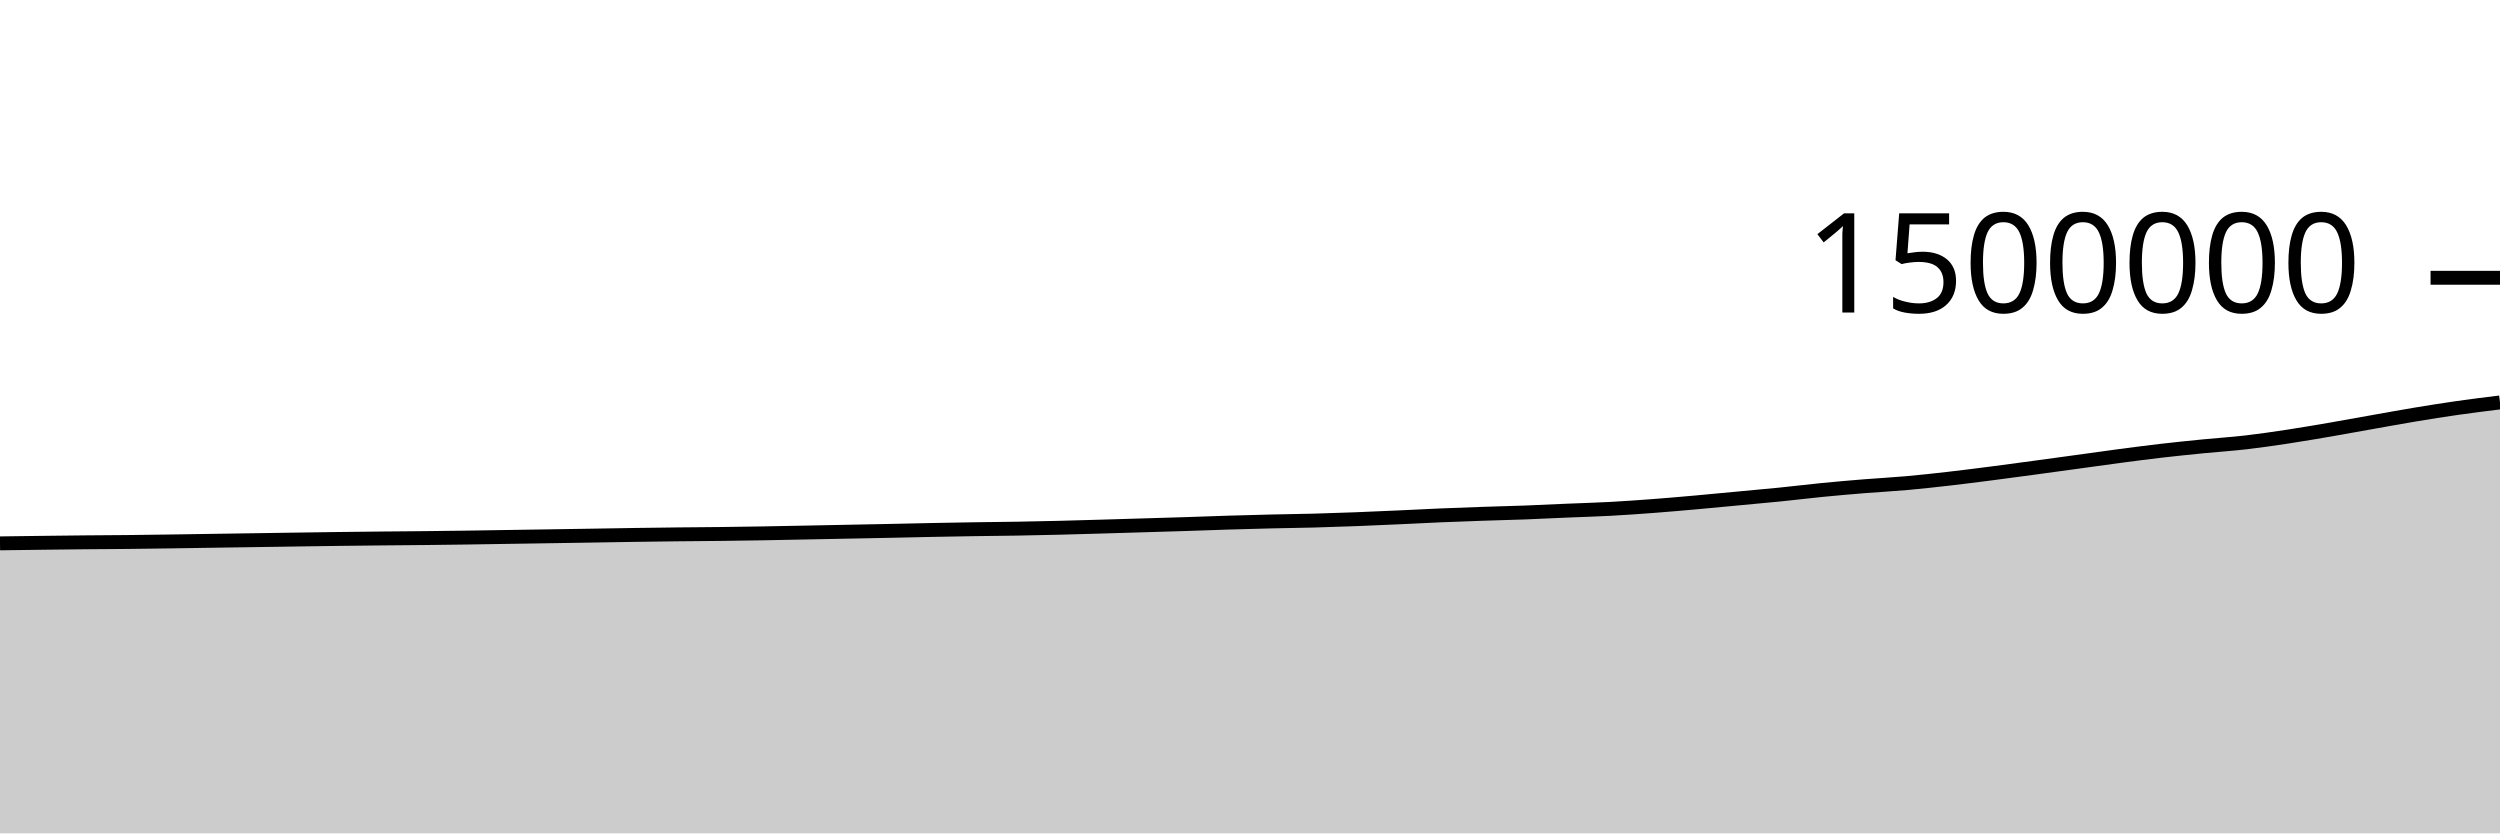
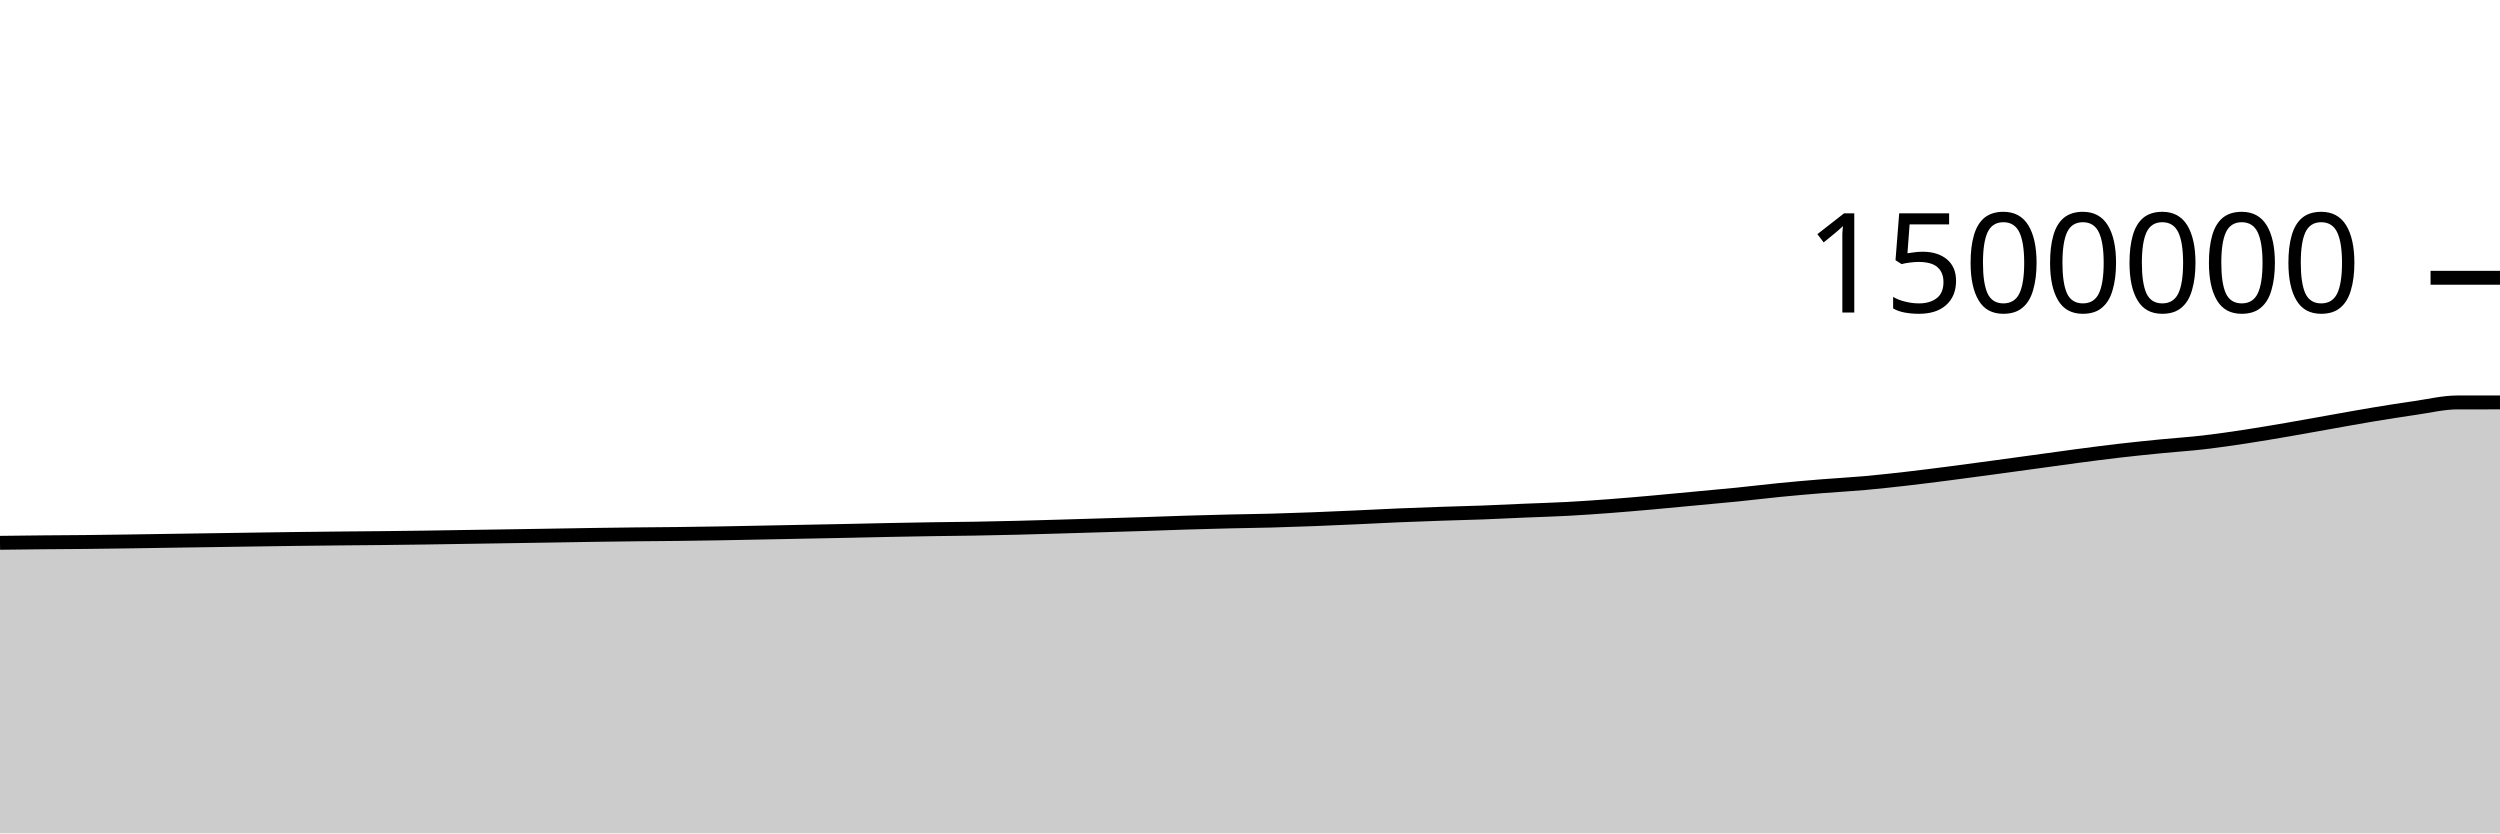
<svg xmlns="http://www.w3.org/2000/svg" viewBox="0 0 180 60">
  <g transform="translate(0,20)">
-     <path class="area" fill="rgba(0, 0, 0, 0.2)" d="M0,19.122C1.017,19.108,2.034,19.094,3.051,19.082C4.068,19.069,5.085,19.056,6.102,19.047C7.119,19.037,8.136,19.034,9.153,19.024C10.169,19.013,11.186,18.999,12.203,18.985C13.22,18.971,14.237,18.953,15.254,18.938C16.271,18.922,17.288,18.908,18.305,18.893C19.322,18.878,20.339,18.862,21.356,18.847C22.373,18.833,23.39,18.817,24.407,18.804C25.424,18.791,26.441,18.78,27.458,18.77C28.475,18.76,29.492,18.754,30.508,18.743C31.525,18.732,32.542,18.72,33.559,18.706C34.576,18.692,35.593,18.674,36.61,18.658C37.627,18.642,38.644,18.627,39.661,18.611C40.678,18.595,41.695,18.58,42.712,18.563C43.729,18.547,44.746,18.528,45.763,18.513C46.78,18.498,47.797,18.485,48.814,18.474C49.831,18.463,50.847,18.458,51.864,18.446C52.881,18.434,53.898,18.419,54.915,18.402C55.932,18.385,56.949,18.363,57.966,18.343C58.983,18.324,60,18.303,61.017,18.283C62.034,18.263,63.051,18.244,64.068,18.223C65.085,18.202,66.102,18.177,67.119,18.157C68.136,18.137,69.153,18.119,70.169,18.103C71.186,18.087,72.203,18.08,73.22,18.063C74.237,18.045,75.254,18.024,76.271,17.999C77.288,17.974,78.305,17.943,79.322,17.914C80.339,17.885,81.356,17.853,82.373,17.823C83.39,17.792,84.407,17.764,85.424,17.731C86.441,17.698,87.458,17.658,88.475,17.627C89.492,17.596,90.508,17.569,91.525,17.545C92.542,17.52,93.559,17.51,94.576,17.483C95.593,17.455,96.61,17.421,97.627,17.382C98.644,17.344,99.661,17.296,100.678,17.251C101.695,17.205,102.712,17.149,103.729,17.107C104.746,17.064,105.763,17.028,106.78,16.993C107.797,16.959,108.814,16.936,109.831,16.898C110.847,16.86,111.864,16.807,112.881,16.764C113.898,16.721,114.915,16.694,115.932,16.639C116.949,16.584,117.966,16.512,118.983,16.436C120,16.359,121.017,16.27,122.034,16.18C123.051,16.09,124.068,15.99,125.085,15.895C126.102,15.8,127.119,15.711,128.136,15.608C129.153,15.506,130.169,15.379,131.186,15.279C132.203,15.179,133.22,15.09,134.237,15.008C135.254,14.925,136.271,14.875,137.288,14.784C138.305,14.693,139.322,14.58,140.339,14.464C141.356,14.347,142.373,14.216,143.39,14.086C144.407,13.955,145.424,13.817,146.441,13.679C147.458,13.542,148.475,13.402,149.492,13.262C150.508,13.123,151.525,12.977,152.542,12.842C153.559,12.708,154.576,12.574,155.593,12.456C156.61,12.338,157.627,12.235,158.644,12.134C159.661,12.034,160.678,11.97,161.695,11.852C162.712,11.735,163.729,11.585,164.746,11.431C165.763,11.276,166.78,11.101,167.797,10.927C168.814,10.753,169.831,10.564,170.847,10.384C171.864,10.204,172.881,10.015,173.898,9.847C174.915,9.678,175.932,9.516,176.949,9.371C177.966,9.226,178.983,9.1,180,8.975L180,40C178.983,40,177.966,40,176.949,40C175.932,40,174.915,40,173.898,40C172.881,40,171.864,40,170.847,40C169.831,40,168.814,40,167.797,40C166.78,40,165.763,40,164.746,40C163.729,40,162.712,40,161.695,40C160.678,40,159.661,40,158.644,40C157.627,40,156.61,40,155.593,40C154.576,40,153.559,40,152.542,40C151.525,40,150.508,40,149.492,40C148.475,40,147.458,40,146.441,40C145.424,40,144.407,40,143.39,40C142.373,40,141.356,40,140.339,40C139.322,40,138.305,40,137.288,40C136.271,40,135.254,40,134.237,40C133.22,40,132.203,40,131.186,40C130.169,40,129.153,40,128.136,40C127.119,40,126.102,40,125.085,40C124.068,40,123.051,40,122.034,40C121.017,40,120,40,118.983,40C117.966,40,116.949,40,115.932,40C114.915,40,113.898,40,112.881,40C111.864,40,110.847,40,109.831,40C108.814,40,107.797,40,106.78,40C105.763,40,104.746,40,103.729,40C102.712,40,101.695,40,100.678,40C99.661,40,98.644,40,97.627,40C96.61,40,95.593,40,94.576,40C93.559,40,92.542,40,91.525,40C90.508,40,89.492,40,88.475,40C87.458,40,86.441,40,85.424,40C84.407,40,83.39,40,82.373,40C81.356,40,80.339,40,79.322,40C78.305,40,77.288,40,76.271,40C75.254,40,74.237,40,73.22,40C72.203,40,71.186,40,70.169,40C69.153,40,68.136,40,67.119,40C66.102,40,65.085,40,64.068,40C63.051,40,62.034,40,61.017,40C60,40,58.983,40,57.966,40C56.949,40,55.932,40,54.915,40C53.898,40,52.881,40,51.864,40C50.847,40,49.831,40,48.814,40C47.797,40,46.78,40,45.763,40C44.746,40,43.729,40,42.712,40C41.695,40,40.678,40,39.661,40C38.644,40,37.627,40,36.61,40C35.593,40,34.576,40,33.559,40C32.542,40,31.525,40,30.508,40C29.492,40,28.475,40,27.458,40C26.441,40,25.424,40,24.407,40C23.39,40,22.373,40,21.356,40C20.339,40,19.322,40,18.305,40C17.288,40,16.271,40,15.254,40C14.237,40,13.22,40,12.203,40C11.186,40,10.169,40,9.153,40C8.136,40,7.119,40,6.102,40C5.085,40,4.068,40,3.051,40C2.034,40,1.017,40,0,40Z" />
-     <path class="line" stroke="black" fill="none" d="M0,19.122C1.017,19.108,2.034,19.094,3.051,19.082C4.068,19.069,5.085,19.056,6.102,19.047C7.119,19.037,8.136,19.034,9.153,19.024C10.169,19.013,11.186,18.999,12.203,18.985C13.22,18.971,14.237,18.953,15.254,18.938C16.271,18.922,17.288,18.908,18.305,18.893C19.322,18.878,20.339,18.862,21.356,18.847C22.373,18.833,23.39,18.817,24.407,18.804C25.424,18.791,26.441,18.78,27.458,18.77C28.475,18.76,29.492,18.754,30.508,18.743C31.525,18.732,32.542,18.72,33.559,18.706C34.576,18.692,35.593,18.674,36.61,18.658C37.627,18.642,38.644,18.627,39.661,18.611C40.678,18.595,41.695,18.58,42.712,18.563C43.729,18.547,44.746,18.528,45.763,18.513C46.78,18.498,47.797,18.485,48.814,18.474C49.831,18.463,50.847,18.458,51.864,18.446C52.881,18.434,53.898,18.419,54.915,18.402C55.932,18.385,56.949,18.363,57.966,18.343C58.983,18.324,60,18.303,61.017,18.283C62.034,18.263,63.051,18.244,64.068,18.223C65.085,18.202,66.102,18.177,67.119,18.157C68.136,18.137,69.153,18.119,70.169,18.103C71.186,18.087,72.203,18.08,73.22,18.063C74.237,18.045,75.254,18.024,76.271,17.999C77.288,17.974,78.305,17.943,79.322,17.914C80.339,17.885,81.356,17.853,82.373,17.823C83.39,17.792,84.407,17.764,85.424,17.731C86.441,17.698,87.458,17.658,88.475,17.627C89.492,17.596,90.508,17.569,91.525,17.545C92.542,17.52,93.559,17.51,94.576,17.483C95.593,17.455,96.61,17.421,97.627,17.382C98.644,17.344,99.661,17.296,100.678,17.251C101.695,17.205,102.712,17.149,103.729,17.107C104.746,17.064,105.763,17.028,106.78,16.993C107.797,16.959,108.814,16.936,109.831,16.898C110.847,16.86,111.864,16.807,112.881,16.764C113.898,16.721,114.915,16.694,115.932,16.639C116.949,16.584,117.966,16.512,118.983,16.436C120,16.359,121.017,16.27,122.034,16.18C123.051,16.09,124.068,15.99,125.085,15.895C126.102,15.8,127.119,15.711,128.136,15.608C129.153,15.506,130.169,15.379,131.186,15.279C132.203,15.179,133.22,15.09,134.237,15.008C135.254,14.925,136.271,14.875,137.288,14.784C138.305,14.693,139.322,14.58,140.339,14.464C141.356,14.347,142.373,14.216,143.39,14.086C144.407,13.955,145.424,13.817,146.441,13.679C147.458,13.542,148.475,13.402,149.492,13.262C150.508,13.123,151.525,12.977,152.542,12.842C153.559,12.708,154.576,12.574,155.593,12.456C156.61,12.338,157.627,12.235,158.644,12.134C159.661,12.034,160.678,11.97,161.695,11.852C162.712,11.735,163.729,11.585,164.746,11.431C165.763,11.276,166.78,11.101,167.797,10.927C168.814,10.753,169.831,10.564,170.847,10.384C171.864,10.204,172.881,10.015,173.898,9.847C174.915,9.678,175.932,9.516,176.949,9.371C177.966,9.226,178.983,9.1,180,8.975" />
+     <path class="area" fill="rgba(0, 0, 0, 0.2)" d="M0,19.082C1.017,19.069,2.034,19.056,3.051,19.047C4.068,19.037,5.085,19.034,6.102,19.024C7.119,19.013,8.136,18.999,9.153,18.985C10.169,18.971,11.186,18.953,12.203,18.938C13.22,18.922,14.237,18.908,15.254,18.893C16.271,18.878,17.288,18.862,18.305,18.847C19.322,18.833,20.339,18.817,21.356,18.804C22.373,18.791,23.39,18.78,24.407,18.77C25.424,18.76,26.441,18.754,27.458,18.743C28.475,18.732,29.492,18.72,30.508,18.706C31.525,18.692,32.542,18.674,33.559,18.658C34.576,18.642,35.593,18.627,36.61,18.611C37.627,18.595,38.644,18.58,39.661,18.563C40.678,18.547,41.695,18.528,42.712,18.513C43.729,18.498,44.746,18.485,45.763,18.474C46.78,18.463,47.797,18.458,48.814,18.446C49.831,18.434,50.847,18.419,51.864,18.402C52.881,18.385,53.898,18.363,54.915,18.343C55.932,18.324,56.949,18.303,57.966,18.283C58.983,18.263,60,18.244,61.017,18.223C62.034,18.202,63.051,18.177,64.068,18.157C65.085,18.137,66.102,18.119,67.119,18.103C68.136,18.087,69.153,18.08,70.169,18.063C71.186,18.045,72.203,18.024,73.22,17.999C74.237,17.974,75.254,17.943,76.271,17.914C77.288,17.885,78.305,17.853,79.322,17.823C80.339,17.792,81.356,17.764,82.373,17.731C83.39,17.698,84.407,17.658,85.424,17.627C86.441,17.596,87.458,17.569,88.475,17.545C89.492,17.52,90.508,17.51,91.525,17.483C92.542,17.455,93.559,17.421,94.576,17.382C95.593,17.344,96.61,17.296,97.627,17.251C98.644,17.205,99.661,17.149,100.678,17.107C101.695,17.064,102.712,17.028,103.729,16.993C104.746,16.959,105.763,16.936,106.78,16.898C107.797,16.86,108.814,16.807,109.831,16.764C110.847,16.721,111.864,16.694,112.881,16.639C113.898,16.584,114.915,16.512,115.932,16.436C116.949,16.359,117.966,16.27,118.983,16.18C120,16.09,121.017,15.99,122.034,15.895C123.051,15.8,124.068,15.711,125.085,15.608C126.102,15.506,127.119,15.379,128.136,15.279C129.153,15.179,130.169,15.09,131.186,15.008C132.203,14.925,133.22,14.875,134.237,14.784C135.254,14.693,136.271,14.58,137.288,14.464C138.305,14.347,139.322,14.216,140.339,14.086C141.356,13.955,142.373,13.817,143.39,13.679C144.407,13.542,145.424,13.402,146.441,13.262C147.458,13.123,148.475,12.977,149.492,12.842C150.508,12.708,151.525,12.574,152.542,12.456C153.559,12.338,154.576,12.235,155.593,12.134C156.61,12.034,157.627,11.97,158.644,11.852C159.661,11.735,160.678,11.585,161.695,11.431C162.712,11.276,163.729,11.101,164.746,10.927C165.763,10.753,166.78,10.564,167.797,10.384C168.814,10.204,169.831,10.015,170.847,9.847C171.864,9.678,172.881,9.516,173.898,9.371C174.915,9.226,175.932,8.975,176.949,8.975C177.966,8.975,178.983,8.974,180,8.974L180,40C178.983,40,177.966,40,176.949,40C175.932,40,174.915,40,173.898,40C172.881,40,171.864,40,170.847,40C169.831,40,168.814,40,167.797,40C166.78,40,165.763,40,164.746,40C163.729,40,162.712,40,161.695,40C160.678,40,159.661,40,158.644,40C157.627,40,156.61,40,155.593,40C154.576,40,153.559,40,152.542,40C151.525,40,150.508,40,149.492,40C148.475,40,147.458,40,146.441,40C145.424,40,144.407,40,143.39,40C142.373,40,141.356,40,140.339,40C139.322,40,138.305,40,137.288,40C136.271,40,135.254,40,134.237,40C133.22,40,132.203,40,131.186,40C130.169,40,129.153,40,128.136,40C127.119,40,126.102,40,125.085,40C124.068,40,123.051,40,122.034,40C121.017,40,120,40,118.983,40C117.966,40,116.949,40,115.932,40C114.915,40,113.898,40,112.881,40C111.864,40,110.847,40,109.831,40C108.814,40,107.797,40,106.78,40C105.763,40,104.746,40,103.729,40C102.712,40,101.695,40,100.678,40C99.661,40,98.644,40,97.627,40C96.61,40,95.593,40,94.576,40C93.559,40,92.542,40,91.525,40C90.508,40,89.492,40,88.475,40C87.458,40,86.441,40,85.424,40C84.407,40,83.39,40,82.373,40C81.356,40,80.339,40,79.322,40C78.305,40,77.288,40,76.271,40C75.254,40,74.237,40,73.22,40C72.203,40,71.186,40,70.169,40C69.153,40,68.136,40,67.119,40C66.102,40,65.085,40,64.068,40C63.051,40,62.034,40,61.017,40C60,40,58.983,40,57.966,40C56.949,40,55.932,40,54.915,40C53.898,40,52.881,40,51.864,40C50.847,40,49.831,40,48.814,40C47.797,40,46.78,40,45.763,40C44.746,40,43.729,40,42.712,40C41.695,40,40.678,40,39.661,40C38.644,40,37.627,40,36.61,40C35.593,40,34.576,40,33.559,40C32.542,40,31.525,40,30.508,40C29.492,40,28.475,40,27.458,40C26.441,40,25.424,40,24.407,40C23.39,40,22.373,40,21.356,40C20.339,40,19.322,40,18.305,40C17.288,40,16.271,40,15.254,40C14.237,40,13.22,40,12.203,40C11.186,40,10.169,40,9.153,40C8.136,40,7.119,40,6.102,40C5.085,40,4.068,40,3.051,40C2.034,40,1.017,40,0,40Z" />
+     <path class="line" stroke="black" fill="none" d="M0,19.082C1.017,19.069,2.034,19.056,3.051,19.047C4.068,19.037,5.085,19.034,6.102,19.024C7.119,19.013,8.136,18.999,9.153,18.985C10.169,18.971,11.186,18.953,12.203,18.938C13.22,18.922,14.237,18.908,15.254,18.893C16.271,18.878,17.288,18.862,18.305,18.847C19.322,18.833,20.339,18.817,21.356,18.804C22.373,18.791,23.39,18.78,24.407,18.77C25.424,18.76,26.441,18.754,27.458,18.743C28.475,18.732,29.492,18.72,30.508,18.706C31.525,18.692,32.542,18.674,33.559,18.658C34.576,18.642,35.593,18.627,36.61,18.611C37.627,18.595,38.644,18.58,39.661,18.563C40.678,18.547,41.695,18.528,42.712,18.513C43.729,18.498,44.746,18.485,45.763,18.474C46.78,18.463,47.797,18.458,48.814,18.446C49.831,18.434,50.847,18.419,51.864,18.402C52.881,18.385,53.898,18.363,54.915,18.343C55.932,18.324,56.949,18.303,57.966,18.283C58.983,18.263,60,18.244,61.017,18.223C62.034,18.202,63.051,18.177,64.068,18.157C65.085,18.137,66.102,18.119,67.119,18.103C68.136,18.087,69.153,18.08,70.169,18.063C71.186,18.045,72.203,18.024,73.22,17.999C74.237,17.974,75.254,17.943,76.271,17.914C77.288,17.885,78.305,17.853,79.322,17.823C80.339,17.792,81.356,17.764,82.373,17.731C83.39,17.698,84.407,17.658,85.424,17.627C86.441,17.596,87.458,17.569,88.475,17.545C89.492,17.52,90.508,17.51,91.525,17.483C92.542,17.455,93.559,17.421,94.576,17.382C95.593,17.344,96.61,17.296,97.627,17.251C98.644,17.205,99.661,17.149,100.678,17.107C101.695,17.064,102.712,17.028,103.729,16.993C104.746,16.959,105.763,16.936,106.78,16.898C107.797,16.86,108.814,16.807,109.831,16.764C110.847,16.721,111.864,16.694,112.881,16.639C113.898,16.584,114.915,16.512,115.932,16.436C116.949,16.359,117.966,16.27,118.983,16.18C120,16.09,121.017,15.99,122.034,15.895C123.051,15.8,124.068,15.711,125.085,15.608C126.102,15.506,127.119,15.379,128.136,15.279C129.153,15.179,130.169,15.09,131.186,15.008C132.203,14.925,133.22,14.875,134.237,14.784C135.254,14.693,136.271,14.58,137.288,14.464C138.305,14.347,139.322,14.216,140.339,14.086C141.356,13.955,142.373,13.817,143.39,13.679C144.407,13.542,145.424,13.402,146.441,13.262C147.458,13.123,148.475,12.977,149.492,12.842C150.508,12.708,151.525,12.574,152.542,12.456C153.559,12.338,154.576,12.235,155.593,12.134C156.61,12.034,157.627,11.97,158.644,11.852C159.661,11.735,160.678,11.585,161.695,11.431C162.712,11.276,163.729,11.101,164.746,10.927C165.763,10.753,166.78,10.564,167.797,10.384C168.814,10.204,169.831,10.015,170.847,9.847C171.864,9.678,172.881,9.516,173.898,9.371C174.915,9.226,175.932,8.975,176.949,8.975C177.966,8.975,178.983,8.974,180,8.974" />
    <path class="axis-ceiling" stroke-width="1" stroke="black" fill="none" d="M175,0L180,0" />
    <text class="axis-ceiling-label" font-family="sans-serif" text-anchor="end" font-size="10px" x="170" y="2.5">1500000</text>
  </g>
</svg>
